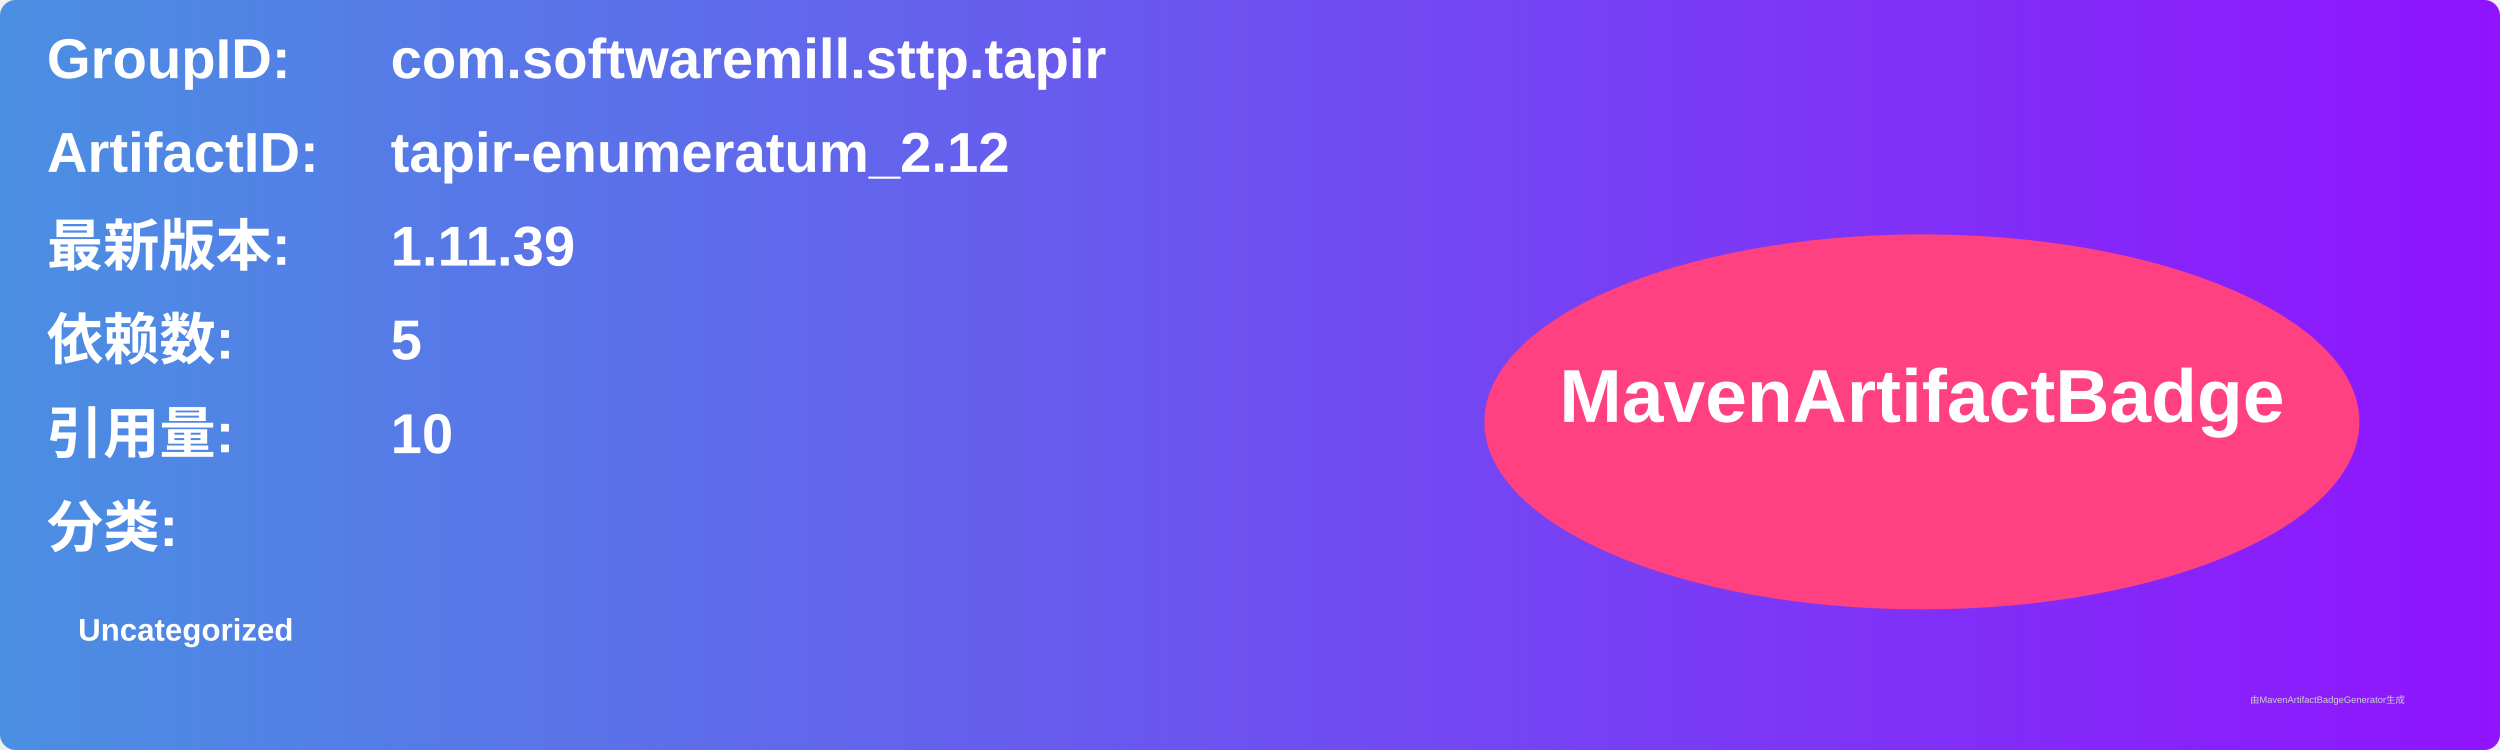
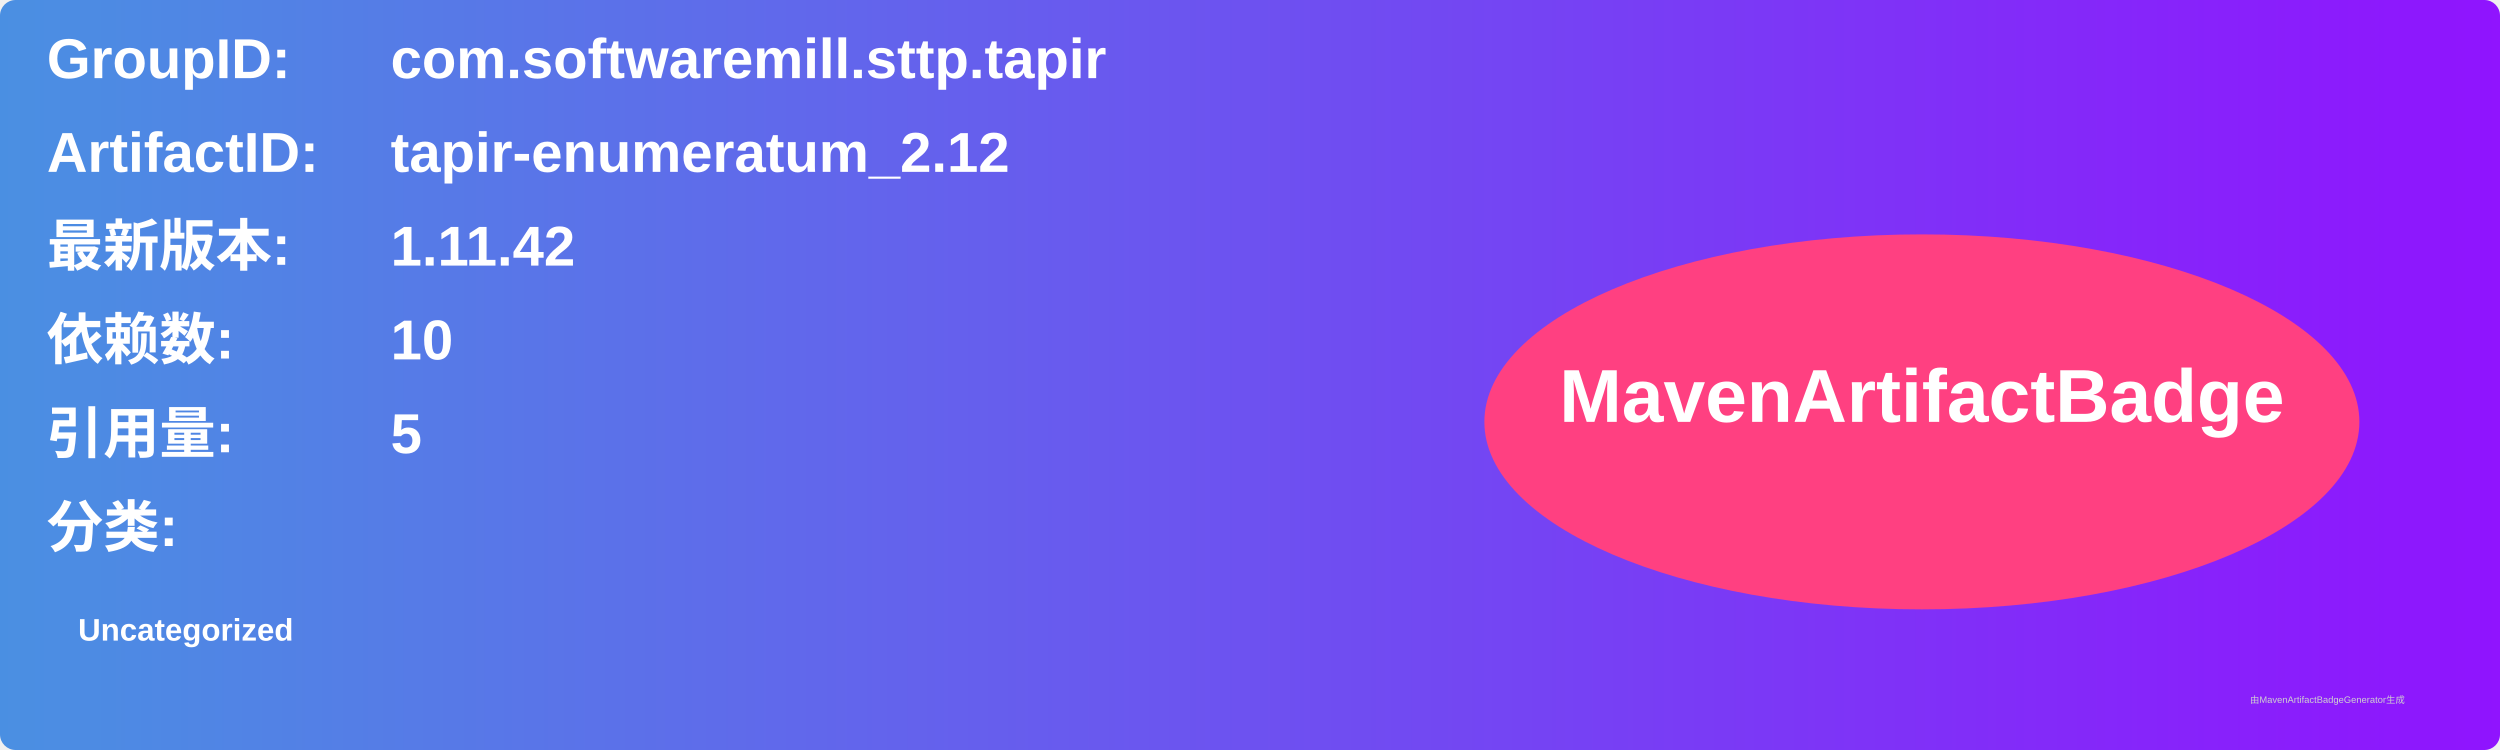
<svg xmlns="http://www.w3.org/2000/svg" width="800" height="240" viewBox="0 0 800 240">
  <linearGradient id="grad" x1="0%" y1="0%" x2="100%" y2="0%">
    <stop offset="0%" stop-color="#4a90e2" />
    <stop offset="100%" stop-color="#9013fe" />
  </linearGradient>
  <rect width="100%" height="100%" rx="5" ry="5" fill="url(#grad)" />
  <g transform="translate(15, 15)">
    <text x="0" y="10" font-family="Arial" font-size="18" fill="white" font-weight="bold" width="260">GroupID:</text>
    <text x="110" y="10" font-family="Arial" font-size="18" fill="white" font-weight="bold" width="460">com.softwaremill.sttp.tapir</text>
    <text x="0" y="40" font-family="Arial" font-size="18" fill="white" font-weight="bold" width="260">ArtifactID:</text>
    <text x="110" y="40" font-family="Arial" font-size="18" fill="white" font-weight="bold" width="460">tapir-enumeratum_2.12</text>
    <text x="0" y="70" font-family="Arial" font-size="18" fill="white" font-weight="bold">最新版本:</text>
    <text x="110" y="70" font-family="Arial" font-size="18" fill="white" font-weight="bold">
-       <tspan font-weight="bold">1.11.39</tspan>
+       <tspan font-weight="bold">1.11.42</tspan>
    </text>
    <text x="0" y="100" font-family="Arial" font-size="18" fill="white" font-weight="bold">依赖数: </text>
    <text x="110" y="100" font-family="Arial" font-size="18" fill="white">
-       <tspan font-weight="bold">5</tspan>
+       <tspan font-weight="bold">10</tspan>
    </text>
    <text x="0" y="130" font-family="Arial" font-size="18" fill="white" font-weight="bold">引用量: </text>
    <text x="110" y="130" font-family="Arial" font-size="18" fill="white">
-       <tspan font-weight="bold">10</tspan>
+       <tspan font-weight="bold">5</tspan>
    </text>
    <text x="0" y="160" font-family="Arial" font-size="18" fill="white" font-weight="bold">分类:</text>
    <text x="10" y="190" font-family="Arial" font-size="10" fill="white">
      <tspan font-weight="bold">Uncategorized</tspan>
    </text>
    <ellipse cx="600" cy="120" rx="140" ry="60" fill="#ff4081" />
    <text x="600" y="120" text-anchor="middle" font-family="Arial" font-size="24" fill="white" font-weight="bold">MavenArtifactBadge</text>
  </g>
  <text x="720" y="225" font-family="Arial" font-size="3" fill="#d0d0d0">由MavenArtifactBadgeGenerator生成</text>
</svg>
